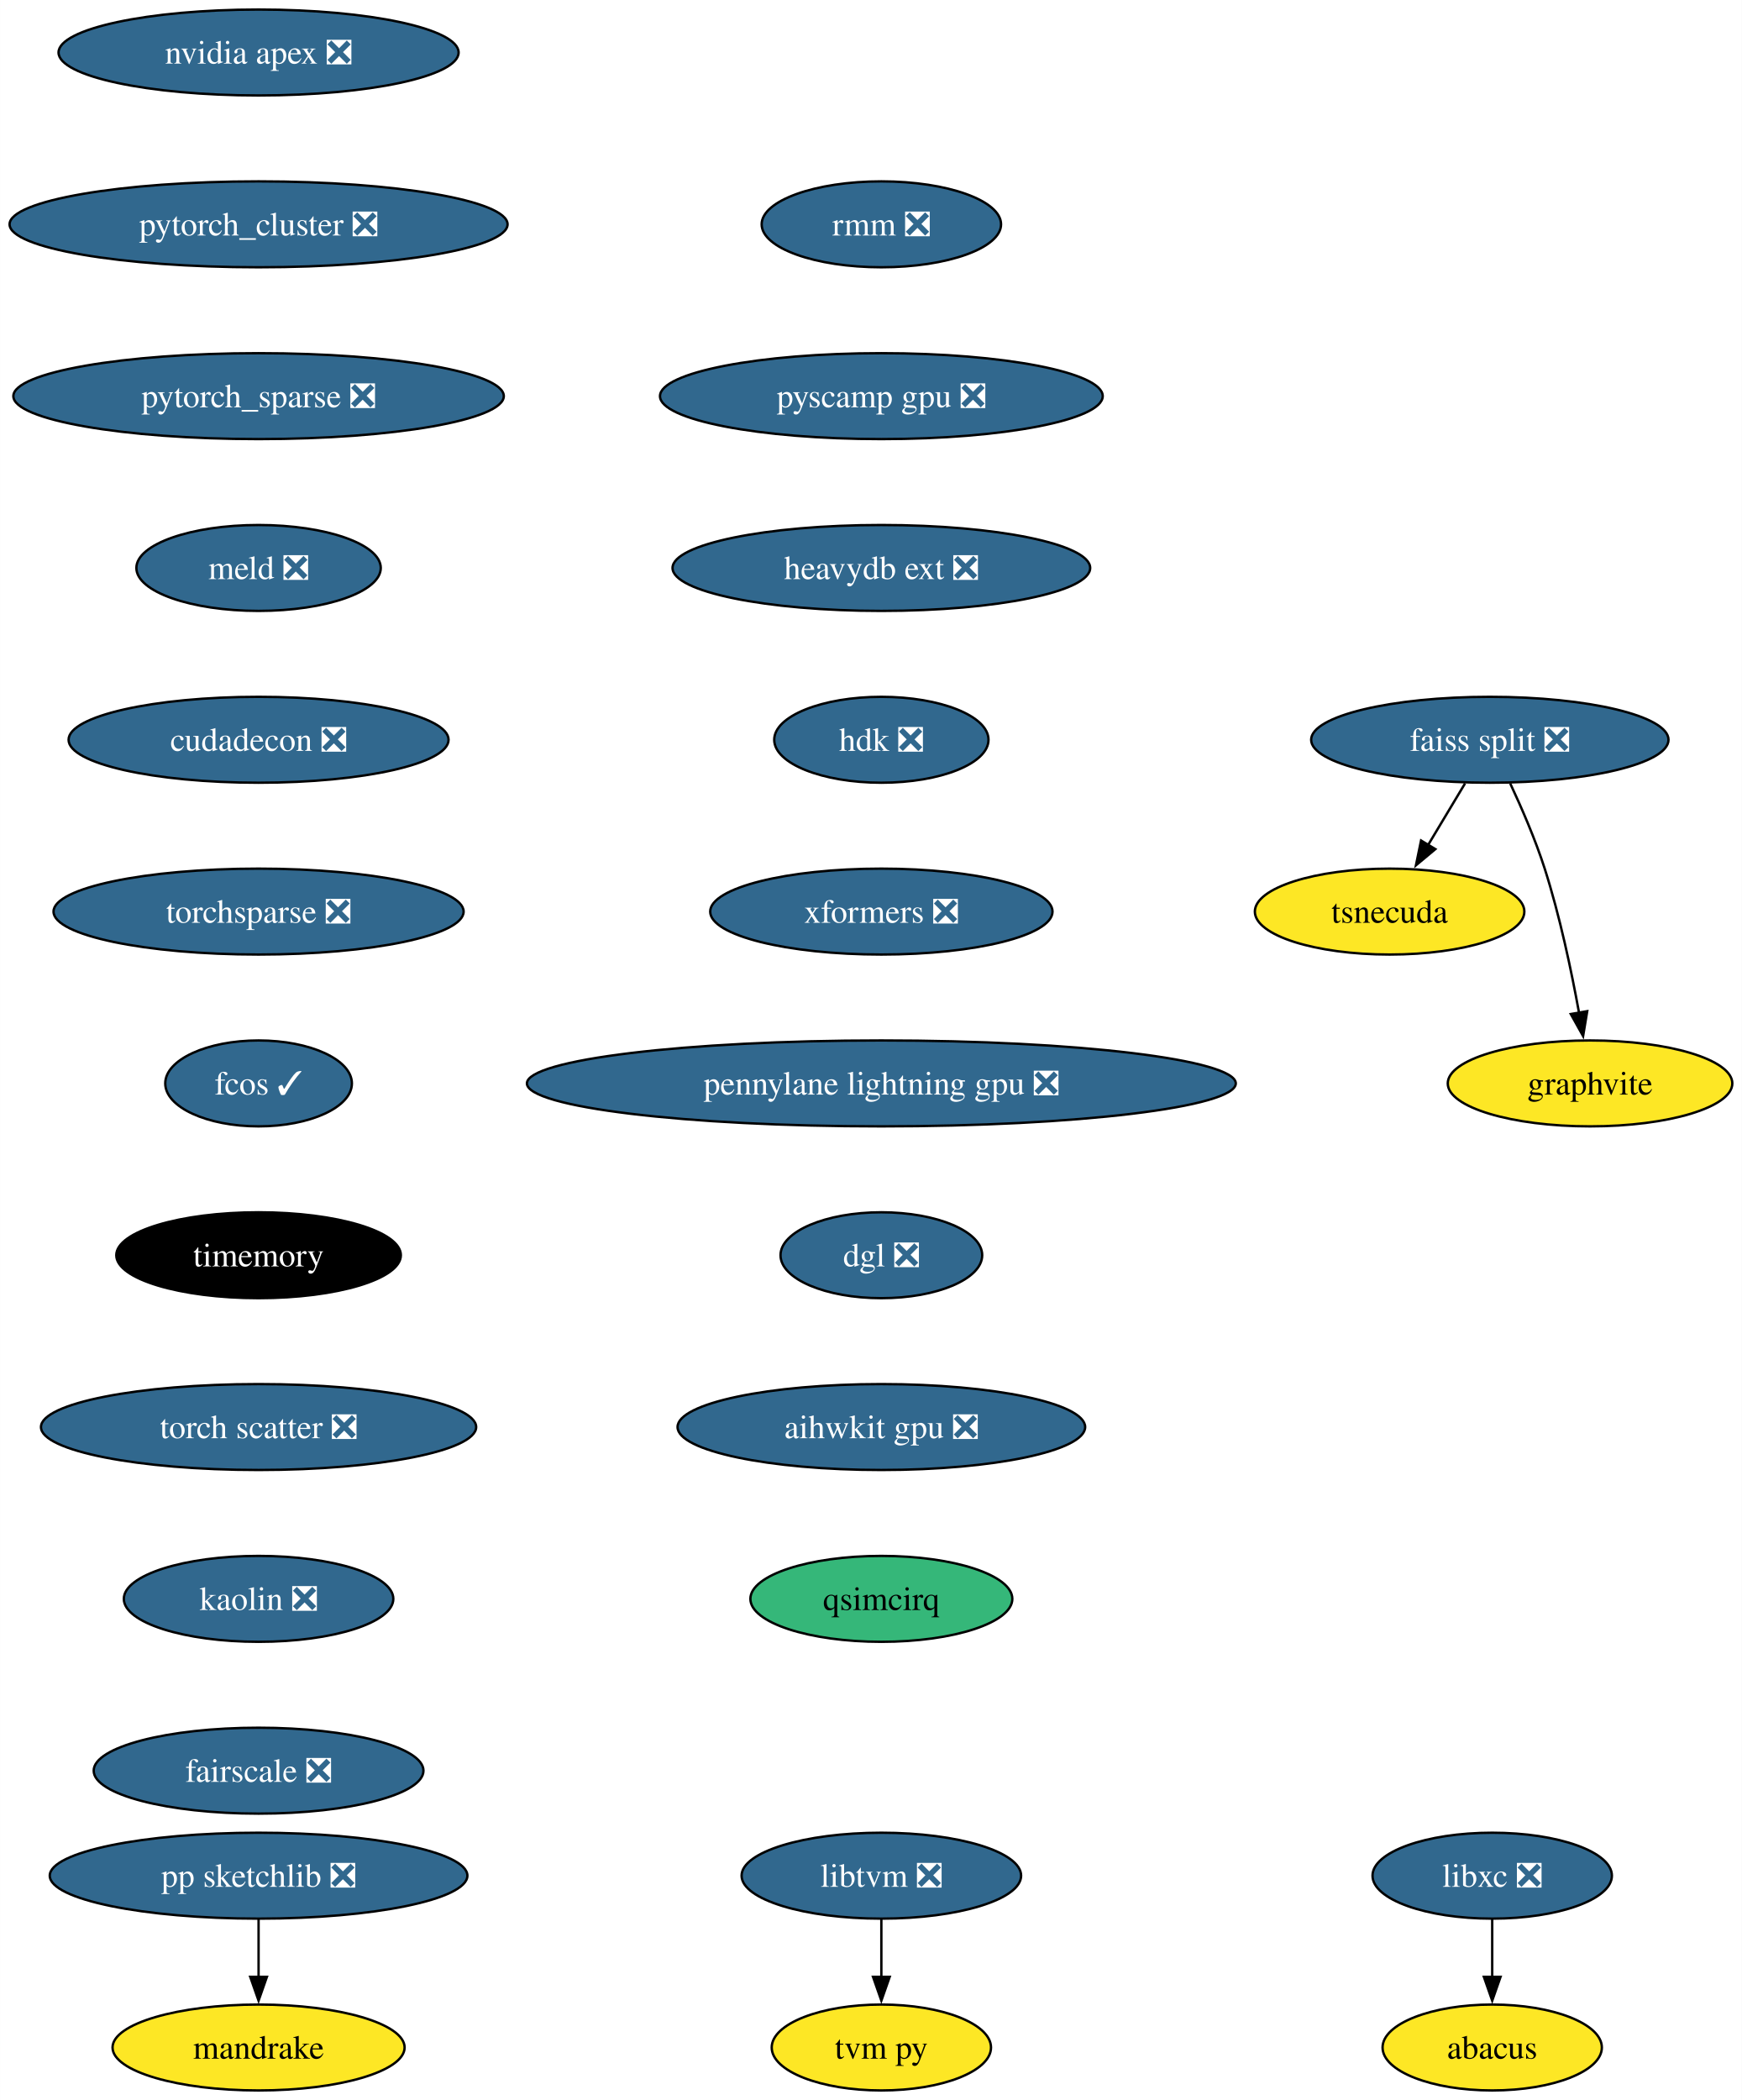
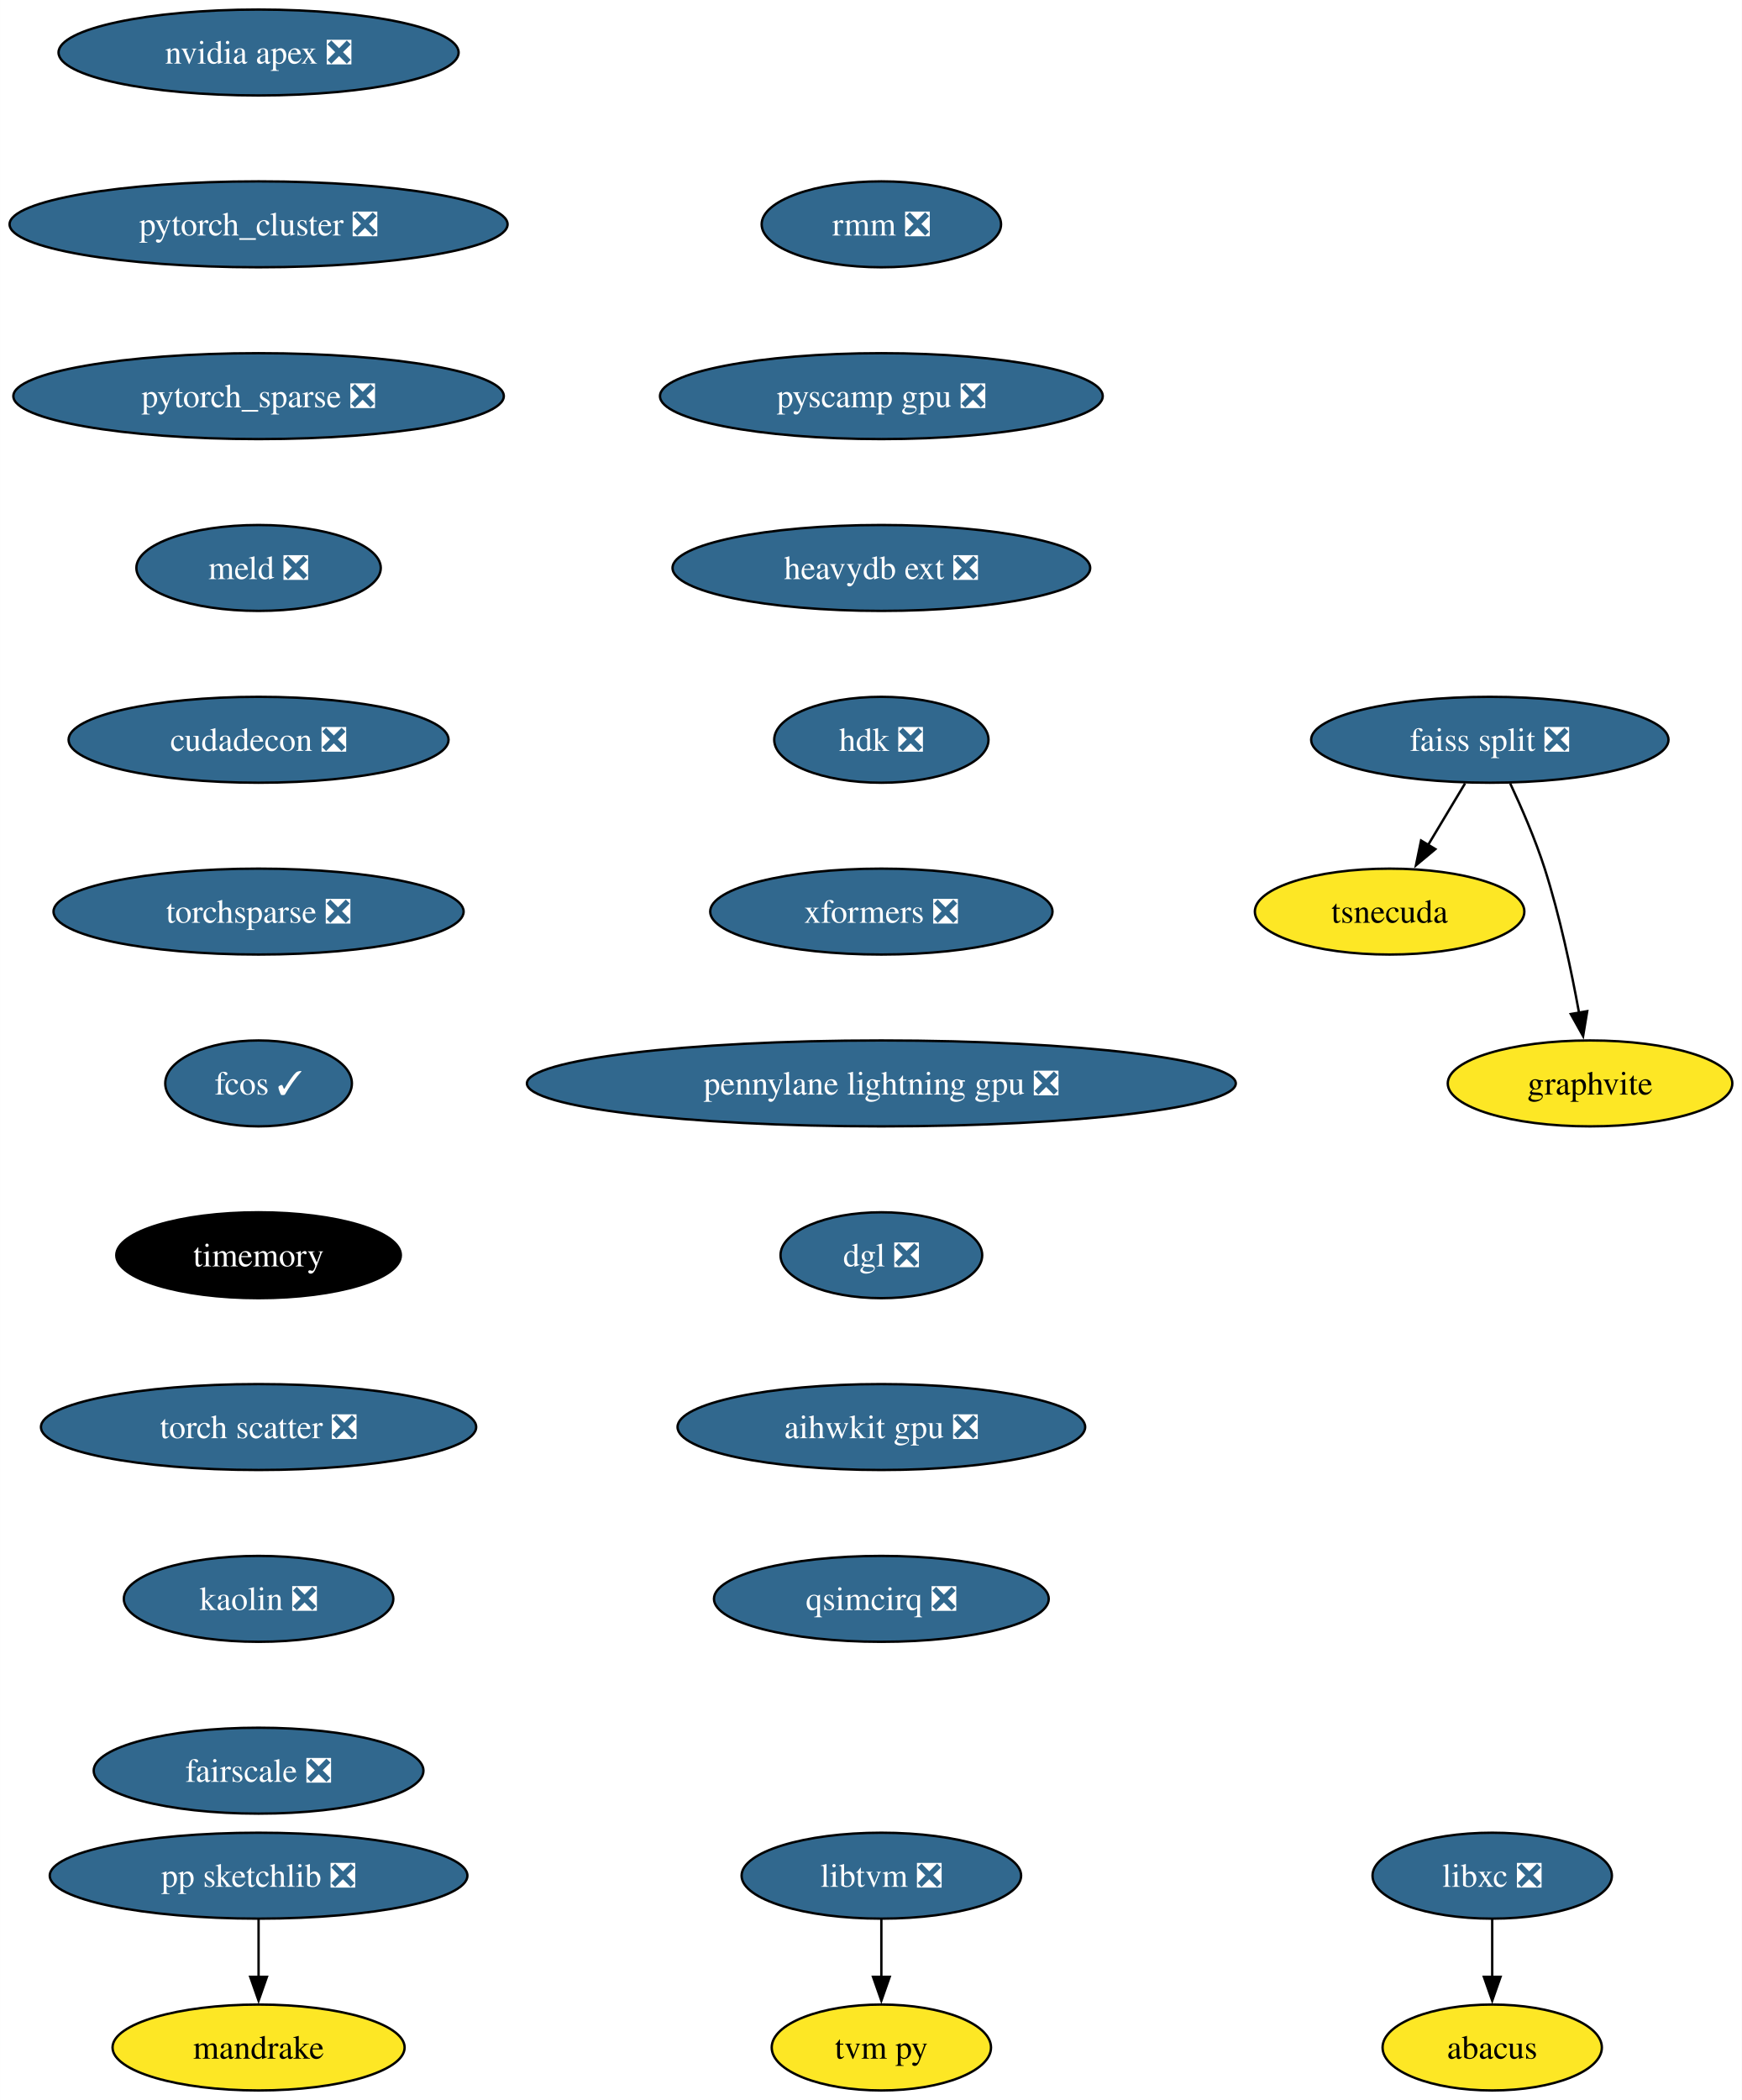
<svg xmlns="http://www.w3.org/2000/svg" xmlns:xlink="http://www.w3.org/1999/xlink" width="730pt" height="880pt" viewBox="0.00 0.00 729.97 880.00">
  <g id="graph0" class="graph" transform="scale(1 1) rotate(0) translate(4 876)">
    <polygon fill="white" stroke="none" points="-4,4 -4,-876 725.97,-876 725.97,4 -4,4" />
    <g id="node1" class="node">
      <g id="a_node1">
        <a xlink:href="https://github.com/conda-forge/libxc-feedstock/pull/58" xlink:title="libxc ❎">
          <ellipse fill="#31688e" stroke="black" cx="621.35" cy="-90" rx="50.16" ry="18" />
          <text text-anchor="middle" x="621.35" y="-85.33" font-family="Times,serif" font-size="14.00" fill="white">libxc ❎</text>
        </a>
      </g>
    </g>
    <g id="node2" class="node">
      <g id="a_node2">
        <a xlink:href="https://github.com/conda-forge/abacus-feedstock" xlink:title="abacus">
          <ellipse fill="#fde725" stroke="black" cx="621.35" cy="-18" rx="45.95" ry="18" />
          <text text-anchor="middle" x="621.35" y="-13.32" font-family="Times,serif" font-size="14.00">abacus</text>
        </a>
      </g>
    </g>
    <g id="edge1" class="edge">
      <path fill="none" stroke="black" d="M621.35,-71.7C621.35,-64.41 621.35,-55.73 621.35,-47.54" />
      <polygon fill="black" stroke="black" points="624.85,-47.62 621.35,-37.62 617.85,-47.62 624.85,-47.62" />
    </g>
    <g id="node3" class="node">
      <g id="a_node3">
        <a xlink:href="https://github.com/conda-forge/nvidia-apex-feedstock/pull/34" xlink:title="nvidia apex ❎">
          <ellipse fill="#31688e" stroke="black" cx="104.35" cy="-854" rx="83.83" ry="18" />
          <text text-anchor="middle" x="104.35" y="-849.33" font-family="Times,serif" font-size="14.00" fill="white">nvidia apex ❎</text>
        </a>
      </g>
    </g>
    <g id="node4" class="node">
      <g id="a_node4">
        <a xlink:href="https://github.com/conda-forge/pytorch_cluster-feedstock/pull/47" xlink:title="pytorch_cluster ❎">
          <ellipse fill="#31688e" stroke="black" cx="104.35" cy="-782" rx="104.35" ry="18" />
          <text text-anchor="middle" x="104.35" y="-777.33" font-family="Times,serif" font-size="14.00" fill="white">pytorch_cluster ❎</text>
        </a>
      </g>
    </g>
    <g id="node10" class="node">
      <g id="a_node10">
        <a xlink:href="https://github.com/conda-forge/pytorch_sparse-feedstock/pull/57" xlink:title="pytorch_sparse ❎">
          <ellipse fill="#31688e" stroke="black" cx="104.35" cy="-710" rx="102.77" ry="18" />
          <text text-anchor="middle" x="104.35" y="-705.33" font-family="Times,serif" font-size="14.00" fill="white">pytorch_sparse ❎</text>
        </a>
      </g>
    </g>
    <g id="node5" class="node">
      <g id="a_node5">
        <a xlink:href="https://github.com/conda-forge/pp-sketchlib-feedstock/pull/45" xlink:title="pp sketchlib ❎">
          <ellipse fill="#31688e" stroke="black" cx="104.35" cy="-90" rx="87.51" ry="18" />
          <text text-anchor="middle" x="104.35" y="-85.33" font-family="Times,serif" font-size="14.00" fill="white">pp sketchlib ❎</text>
        </a>
      </g>
    </g>
    <g id="node6" class="node">
      <g id="a_node6">
        <a xlink:href="https://github.com/conda-forge/mandrake-feedstock" xlink:title="mandrake">
          <ellipse fill="#fde725" stroke="black" cx="104.35" cy="-18" rx="61.2" ry="18" />
          <text text-anchor="middle" x="104.35" y="-13.32" font-family="Times,serif" font-size="14.00">mandrake</text>
        </a>
      </g>
    </g>
    <g id="edge3" class="edge">
      <path fill="none" stroke="black" d="M104.35,-71.7C104.35,-64.41 104.35,-55.73 104.35,-47.54" />
      <polygon fill="black" stroke="black" points="107.85,-47.62 104.35,-37.62 100.85,-47.62 107.85,-47.62" />
    </g>
    <g id="node7" class="node">
      <g id="a_node7">
        <a xlink:href="https://github.com/conda-forge/faiss-split-feedstock/pull/70" xlink:title="faiss split ❎">
          <ellipse fill="#31688e" stroke="black" cx="620.35" cy="-566" rx="74.88" ry="18" />
          <text text-anchor="middle" x="620.35" y="-561.33" font-family="Times,serif" font-size="14.00" fill="white">faiss split ❎</text>
        </a>
      </g>
    </g>
    <g id="node8" class="node">
      <g id="a_node8">
        <a xlink:href="https://github.com/conda-forge/tsnecuda-feedstock" xlink:title="tsnecuda">
          <ellipse fill="#fde725" stroke="black" cx="578.35" cy="-494" rx="56.47" ry="18" />
          <text text-anchor="middle" x="578.35" y="-489.32" font-family="Times,serif" font-size="14.00">tsnecuda</text>
        </a>
      </g>
    </g>
    <g id="edge4" class="edge">
      <path fill="none" stroke="black" d="M609.96,-547.7C605.28,-539.9 599.65,-530.51 594.44,-521.83" />
      <polygon fill="black" stroke="black" points="597.53,-520.18 589.39,-513.4 591.53,-523.78 597.53,-520.18" />
    </g>
    <g id="node9" class="node">
      <g id="a_node9">
        <a xlink:href="https://github.com/conda-forge/graphvite-feedstock" xlink:title="graphvite">
          <ellipse fill="#fde725" stroke="black" cx="662.35" cy="-422" rx="59.63" ry="18" />
          <text text-anchor="middle" x="662.35" y="-417.32" font-family="Times,serif" font-size="14.00">graphvite</text>
        </a>
      </g>
    </g>
    <g id="edge5" class="edge">
      <path fill="none" stroke="black" d="M628.91,-547.67C633.68,-537.48 639.43,-524.23 643.35,-512 649.69,-492.19 654.53,-469.23 657.74,-451.59" />
      <polygon fill="black" stroke="black" points="661.17,-452.27 659.44,-441.82 654.28,-451.07 661.17,-452.27" />
    </g>
    <g id="node11" class="node">
      <g id="a_node11">
        <a xlink:href="https://github.com/conda-forge/meld-feedstock/pull/22" xlink:title="meld ❎">
          <ellipse fill="#31688e" stroke="black" cx="104.35" cy="-638" rx="51.21" ry="18" />
          <text text-anchor="middle" x="104.35" y="-633.33" font-family="Times,serif" font-size="14.00" fill="white">meld ❎</text>
        </a>
      </g>
    </g>
    <g id="node14" class="node">
      <g id="a_node14">
        <a xlink:href="https://github.com/conda-forge/cudadecon-feedstock/pull/26" xlink:title="cudadecon ❎">
          <ellipse fill="#31688e" stroke="black" cx="104.35" cy="-566" rx="79.62" ry="18" />
          <text text-anchor="middle" x="104.35" y="-561.33" font-family="Times,serif" font-size="14.00" fill="white">cudadecon ❎</text>
        </a>
      </g>
    </g>
    <g id="node12" class="node">
      <g id="a_node12">
        <a xlink:href="https://github.com/conda-forge/libtvm-feedstock/pull/32" xlink:title="libtvm ❎">
          <ellipse fill="#31688e" stroke="black" cx="365.35" cy="-90" rx="58.57" ry="18" />
          <text text-anchor="middle" x="365.35" y="-85.33" font-family="Times,serif" font-size="14.00" fill="white">libtvm ❎</text>
        </a>
      </g>
    </g>
    <g id="node13" class="node">
      <g id="a_node13">
        <a xlink:href="https://github.com/conda-forge/tvm-py-feedstock" xlink:title="tvm py">
          <ellipse fill="#fde725" stroke="black" cx="365.35" cy="-18" rx="45.95" ry="18" />
          <text text-anchor="middle" x="365.35" y="-13.32" font-family="Times,serif" font-size="14.00">tvm py</text>
        </a>
      </g>
    </g>
    <g id="edge8" class="edge">
      <path fill="none" stroke="black" d="M365.35,-71.7C365.35,-64.41 365.35,-55.73 365.35,-47.54" />
      <polygon fill="black" stroke="black" points="368.85,-47.62 365.35,-37.62 361.85,-47.62 368.85,-47.62" />
    </g>
    <g id="node15" class="node">
      <g id="a_node15">
        <a xlink:href="https://github.com/conda-forge/torchsparse-feedstock/pull/27" xlink:title="torchsparse ❎">
          <ellipse fill="#31688e" stroke="black" cx="104.35" cy="-494" rx="85.93" ry="18" />
          <text text-anchor="middle" x="104.35" y="-489.32" font-family="Times,serif" font-size="14.00" fill="white">torchsparse ❎</text>
        </a>
      </g>
    </g>
    <g id="node16" class="node">
      <g id="a_node16">
        <a xlink:href="https://github.com/conda-forge/fcos-feedstock/pull/16" xlink:title="fcos ✓">
          <ellipse fill="#31688e" stroke="black" cx="104.35" cy="-422" rx="39.11" ry="18" />
          <text text-anchor="middle" x="104.35" y="-417.32" font-family="Times,serif" font-size="14.00" fill="white">fcos ✓</text>
        </a>
      </g>
    </g>
    <g id="node17" class="node">
      <g id="a_node17">
        <a xlink:href="https://github.com/conda-forge/timemory-feedstock" xlink:title="timemory">
          <ellipse fill="#000000" stroke="black" cx="104.35" cy="-350" rx="59.63" ry="18" />
          <text text-anchor="middle" x="104.35" y="-345.32" font-family="Times,serif" font-size="14.00" fill="white">timemory</text>
        </a>
      </g>
    </g>
    <g id="node18" class="node">
      <g id="a_node18">
        <a xlink:href="https://github.com/conda-forge/torch-scatter-feedstock/pull/26" xlink:title="torch scatter ❎">
          <ellipse fill="#31688e" stroke="black" cx="104.35" cy="-278" rx="91.19" ry="18" />
          <text text-anchor="middle" x="104.35" y="-273.32" font-family="Times,serif" font-size="14.00" fill="white">torch scatter ❎</text>
        </a>
      </g>
    </g>
    <g id="node19" class="node">
      <g id="a_node19">
        <a xlink:href="https://github.com/conda-forge/kaolin-feedstock/pull/19" xlink:title="kaolin ❎">
          <ellipse fill="#31688e" stroke="black" cx="104.35" cy="-206" rx="56.47" ry="18" />
          <text text-anchor="middle" x="104.35" y="-201.33" font-family="Times,serif" font-size="14.00" fill="white">kaolin ❎</text>
        </a>
      </g>
    </g>
    <g id="node20" class="node">
      <g id="a_node20">
        <a xlink:href="https://github.com/conda-forge/fairscale-feedstock/pull/31" xlink:title="fairscale ❎">
          <ellipse fill="#31688e" stroke="black" cx="104.35" cy="-134" rx="69.1" ry="18" />
          <text text-anchor="middle" x="104.35" y="-129.32" font-family="Times,serif" font-size="14.00" fill="white">fairscale ❎</text>
        </a>
      </g>
    </g>
    <g id="node21" class="node">
      <g id="a_node21">
        <a xlink:href="https://github.com/conda-forge/rmm-feedstock/pull/27" xlink:title="rmm ❎">
          <ellipse fill="#31688e" stroke="black" cx="365.35" cy="-782" rx="50.16" ry="18" />
          <text text-anchor="middle" x="365.35" y="-777.33" font-family="Times,serif" font-size="14.00" fill="white">rmm ❎</text>
        </a>
      </g>
    </g>
    <g id="node22" class="node">
      <g id="a_node22">
        <a xlink:href="https://github.com/conda-forge/pyscamp-gpu-feedstock/pull/8" xlink:title="pyscamp gpu ❎">
          <ellipse fill="#31688e" stroke="black" cx="365.35" cy="-710" rx="92.77" ry="18" />
          <text text-anchor="middle" x="365.35" y="-705.33" font-family="Times,serif" font-size="14.00" fill="white">pyscamp gpu ❎</text>
        </a>
      </g>
    </g>
    <g id="node23" class="node">
      <g id="a_node23">
        <a xlink:href="https://github.com/conda-forge/heavydb-ext-feedstock/pull/67" xlink:title="heavydb ext ❎">
          <ellipse fill="#31688e" stroke="black" cx="365.35" cy="-638" rx="87.51" ry="18" />
          <text text-anchor="middle" x="365.35" y="-633.33" font-family="Times,serif" font-size="14.00" fill="white">heavydb ext ❎</text>
        </a>
      </g>
    </g>
    <g id="node24" class="node">
      <g id="a_node24">
        <a xlink:href="https://github.com/conda-forge/hdk-feedstock/pull/50" xlink:title="hdk ❎">
          <ellipse fill="#31688e" stroke="black" cx="365.35" cy="-566" rx="44.9" ry="18" />
          <text text-anchor="middle" x="365.35" y="-561.33" font-family="Times,serif" font-size="14.00" fill="white">hdk ❎</text>
        </a>
      </g>
    </g>
    <g id="node25" class="node">
      <g id="a_node25">
        <a xlink:href="https://github.com/conda-forge/xformers-feedstock/pull/17" xlink:title="xformers ❎">
          <ellipse fill="#31688e" stroke="black" cx="365.35" cy="-494" rx="71.73" ry="18" />
          <text text-anchor="middle" x="365.35" y="-489.32" font-family="Times,serif" font-size="14.00" fill="white">xformers ❎</text>
        </a>
      </g>
    </g>
    <g id="node26" class="node">
      <g id="a_node26">
        <a xlink:href="https://github.com/conda-forge/pennylane-lightning-gpu-feedstock/pull/14" xlink:title="pennylane lightning gpu ❎">
          <ellipse fill="#31688e" stroke="black" cx="365.35" cy="-422" rx="148.54" ry="18" />
          <text text-anchor="middle" x="365.35" y="-417.32" font-family="Times,serif" font-size="14.00" fill="white">pennylane lightning gpu ❎</text>
        </a>
      </g>
    </g>
    <g id="node27" class="node">
      <g id="a_node27">
        <a xlink:href="https://github.com/conda-forge/dgl-feedstock/pull/22" xlink:title="dgl ❎">
          <ellipse fill="#31688e" stroke="black" cx="365.35" cy="-350" rx="42.26" ry="18" />
          <text text-anchor="middle" x="365.35" y="-345.32" font-family="Times,serif" font-size="14.00" fill="white">dgl ❎</text>
        </a>
      </g>
    </g>
    <g id="node28" class="node">
      <g id="a_node28">
        <a xlink:href="https://github.com/conda-forge/aihwkit-gpu-feedstock/pull/4" xlink:title="aihwkit gpu ❎">
          <ellipse fill="#31688e" stroke="black" cx="365.35" cy="-278" rx="85.41" ry="18" />
          <text text-anchor="middle" x="365.35" y="-273.32" font-family="Times,serif" font-size="14.00" fill="white">aihwkit gpu ❎</text>
        </a>
      </g>
    </g>
    <g id="node29" class="node">
      <g id="a_node29">
-         <a xlink:href="https://github.com/conda-forge/qsimcirq-feedstock" xlink:title="qsimcirq">
-           <ellipse fill="#35b779" stroke="black" cx="365.35" cy="-206" rx="54.89" ry="18" />
-           <text text-anchor="middle" x="365.35" y="-201.32" font-family="Times,serif" font-size="14.00">qsimcirq</text>
+         <a xlink:href="https://github.com/conda-forge/qsimcirq-feedstock/pull/6" xlink:title="qsimcirq ❎">
+           <ellipse fill="#31688e" stroke="black" cx="365.35" cy="-206" rx="70.15" ry="18" />
+           <text text-anchor="middle" x="365.35" y="-201.32" font-family="Times,serif" font-size="14.00" fill="white">qsimcirq ❎</text>
        </a>
      </g>
    </g>
  </g>
</svg>
